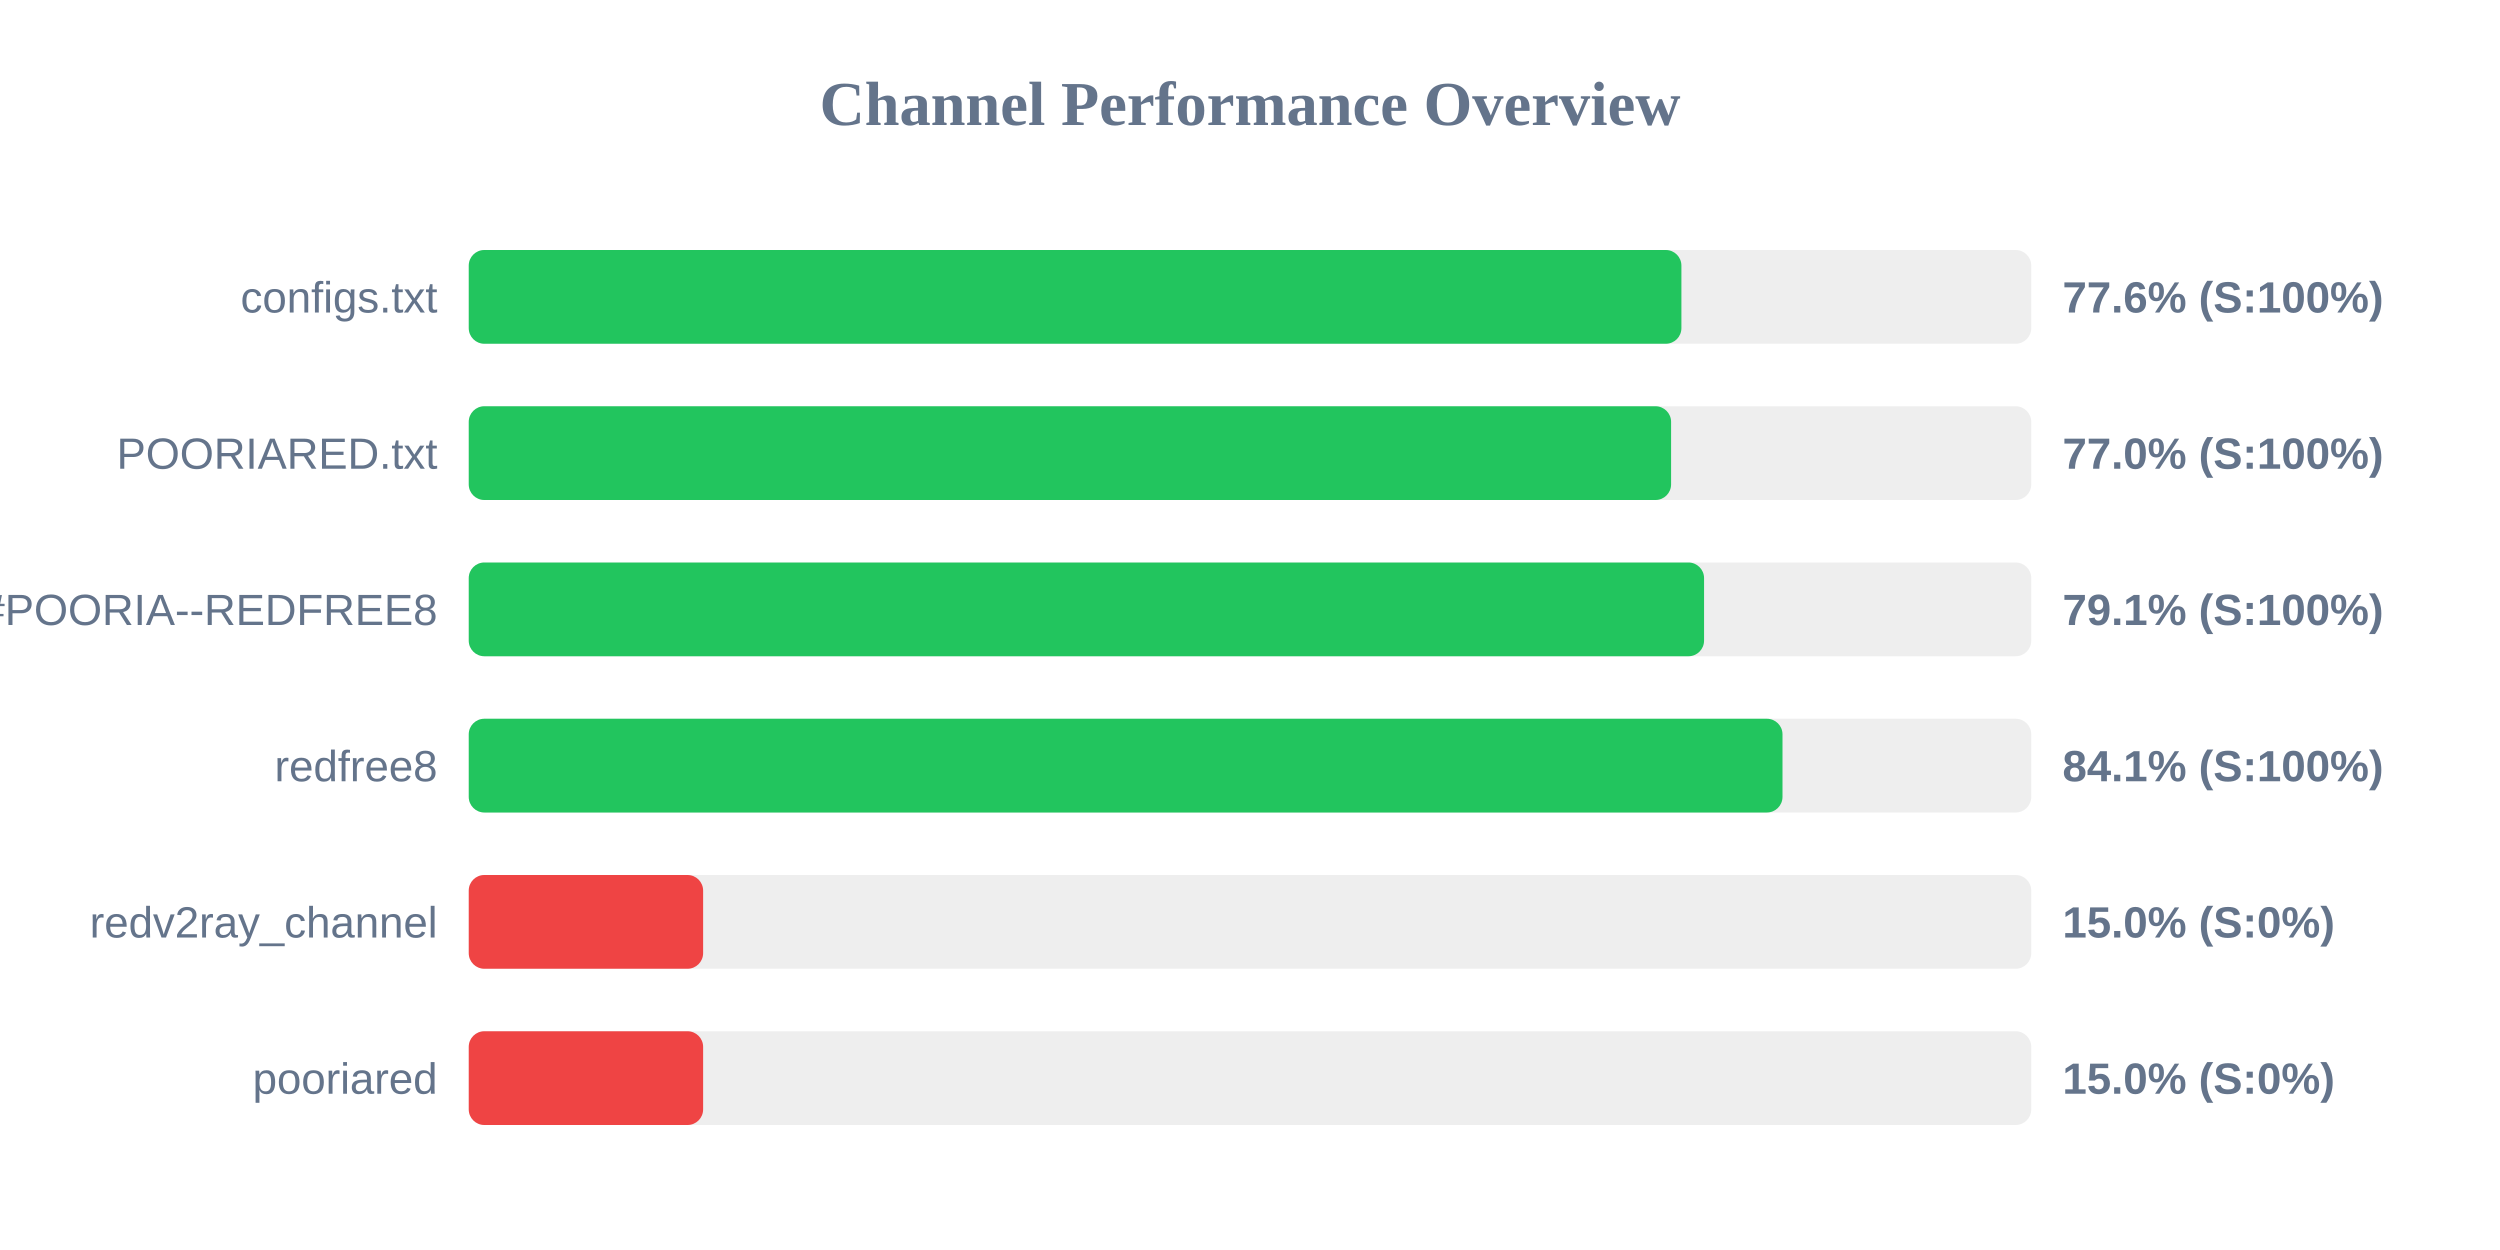
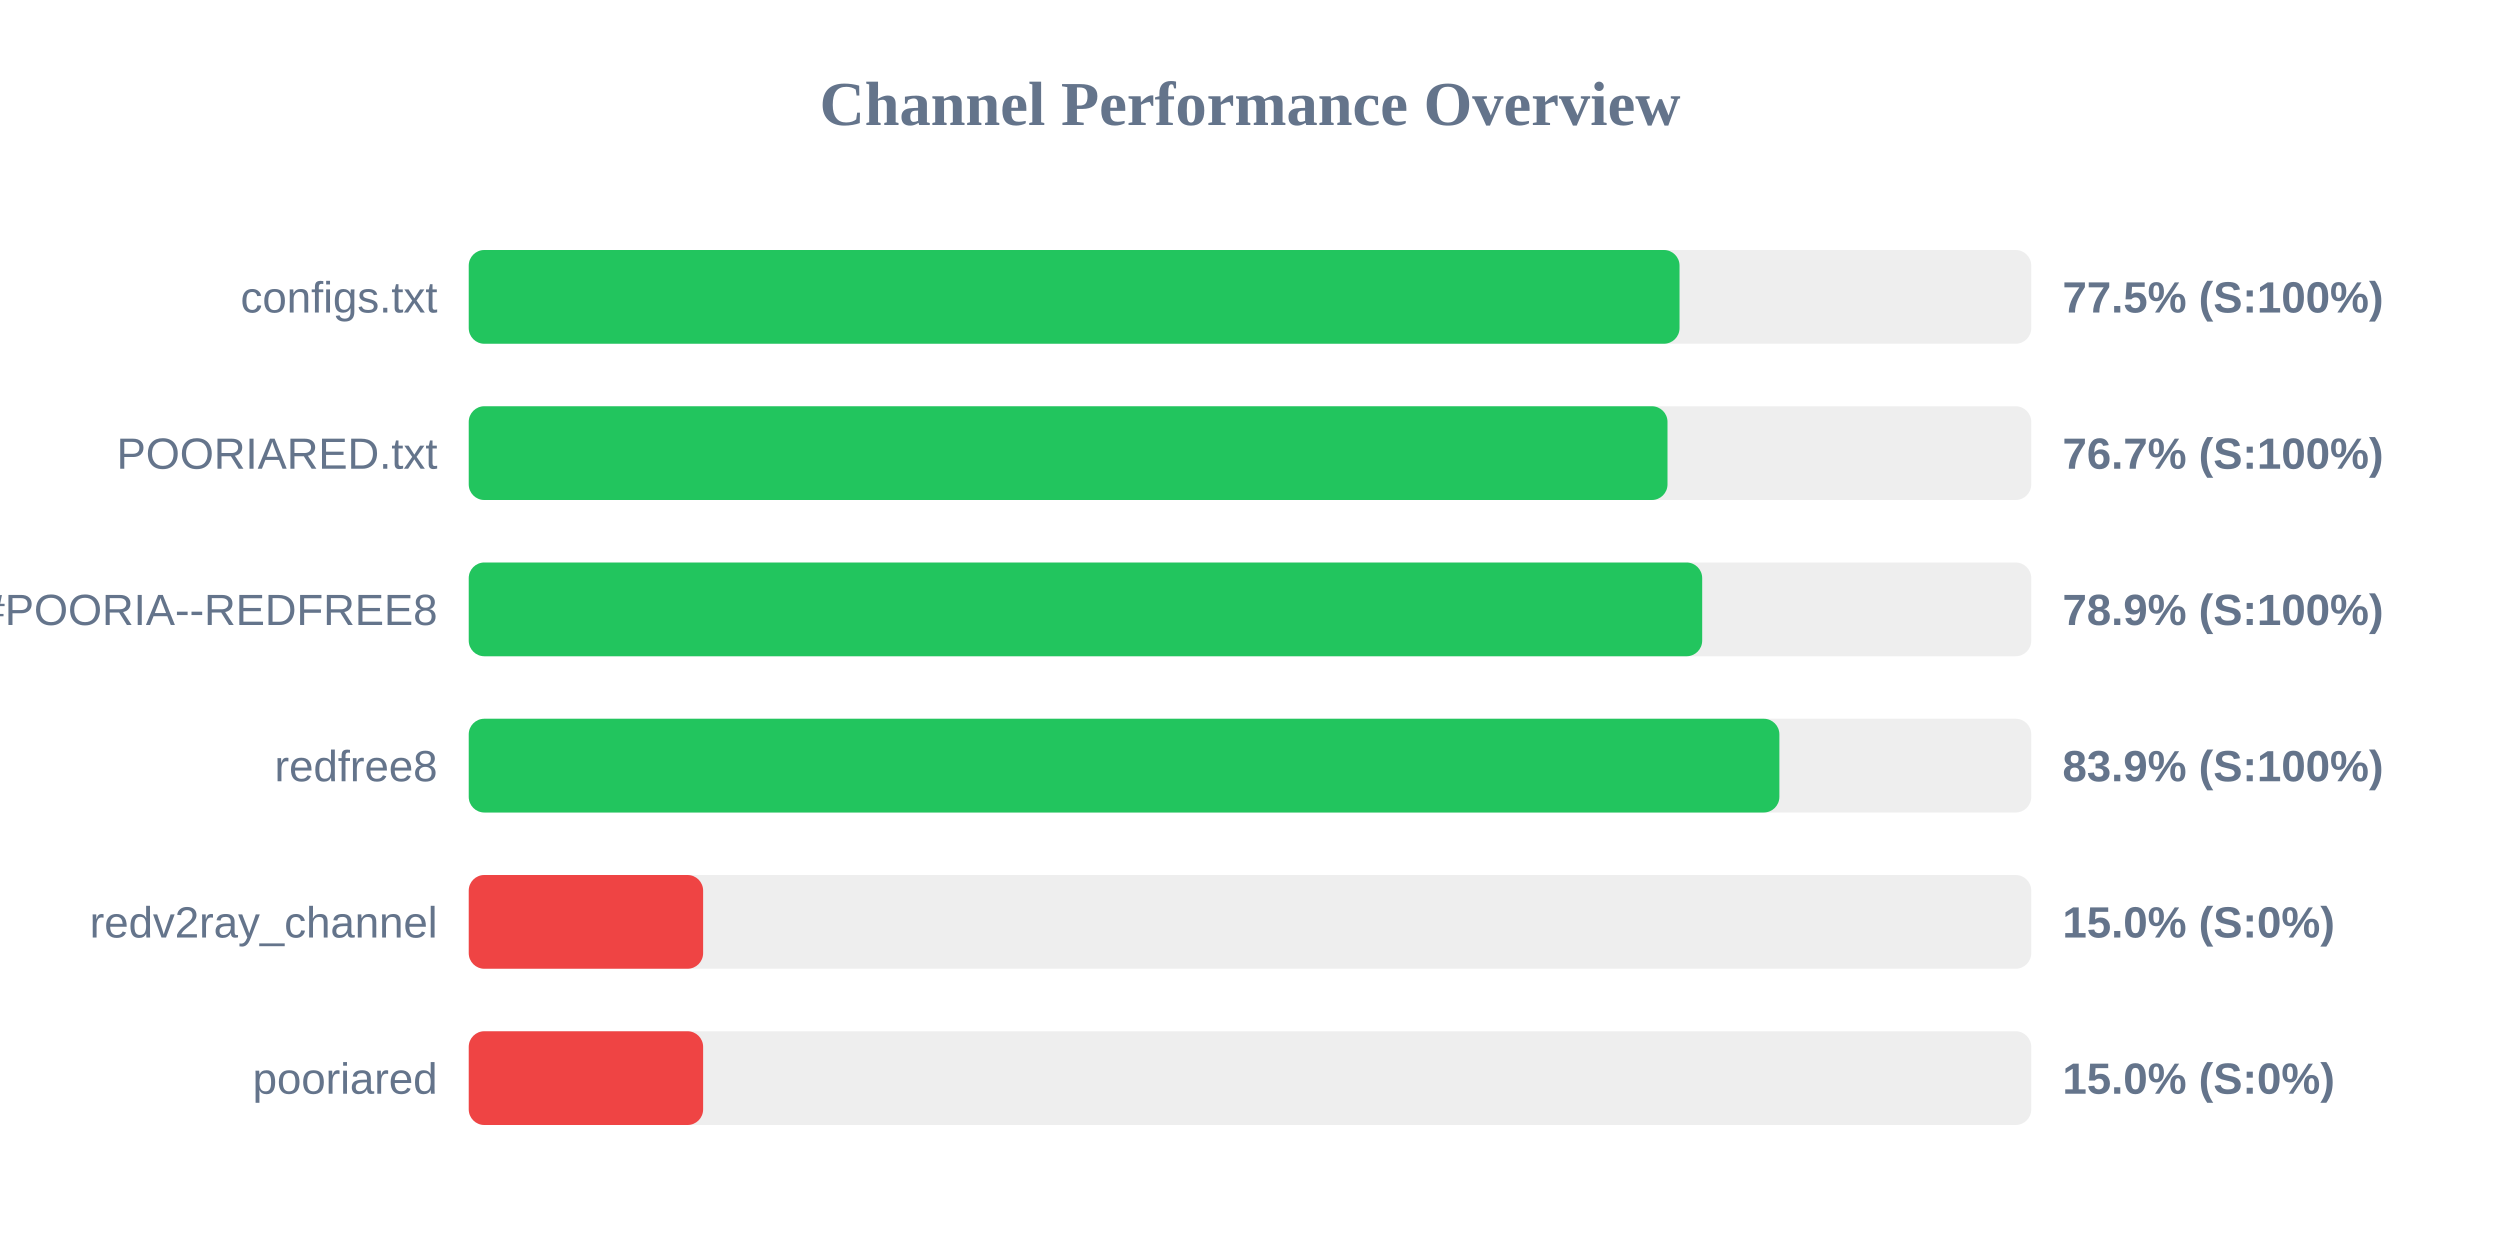
<svg xmlns="http://www.w3.org/2000/svg" width="800" height="400" version="1.1">
  <style>
        .row { font: 14px Arial; fill: #64748b; }
        .score { font: bold 14px Arial; fill: #64748b; }
    </style>
  <text x="400" y="40" text-anchor="middle" font-size="20px" font-weight="bold" fill="#64748b">Channel Performance Overview</text>
  <rect x="150" y="80" width="500" height="30" fill="#eee" rx="5" />
-   <rect x="150" y="80" width="388.05" height="30" fill="#22c55e" rx="5" />
+   <rect x="150" y="80" width="387.45" height="30" fill="#22c55e" rx="5" />
  <text x="140" y="100" text-anchor="end" class="row">configs.txt</text>
-   <text x="660" y="100" text-anchor="start" class="score">77.6% (S:100%)</text>
+   <text x="660" y="100" text-anchor="start" class="score">77.5% (S:100%)</text>
  <rect x="150" y="130" width="500" height="30" fill="#eee" rx="5" />
-   <rect x="150" y="130" width="384.75" height="30" fill="#22c55e" rx="5" />
+   <rect x="150" y="130" width="383.6" height="30" fill="#22c55e" rx="5" />
  <text x="140" y="150" text-anchor="end" class="row">POORIARED.txt</text>
-   <text x="660" y="150" text-anchor="start" class="score">77.0% (S:100%)</text>
+   <text x="660" y="150" text-anchor="start" class="score">76.7% (S:100%)</text>
  <rect x="150" y="180" width="500" height="30" fill="#eee" rx="5" />
-   <rect x="150" y="180" width="395.3" height="30" fill="#22c55e" rx="5" />
+   <rect x="150" y="180" width="394.7" height="30" fill="#22c55e" rx="5" />
  <text x="140" y="200" text-anchor="end" class="row">POORIA--REDFREE8.txt#POORIA--REDFREE8</text>
-   <text x="660" y="200" text-anchor="start" class="score">79.1% (S:100%)</text>
+   <text x="660" y="200" text-anchor="start" class="score">78.9% (S:100%)</text>
  <rect x="150" y="230" width="500" height="30" fill="#eee" rx="5" />
-   <rect x="150" y="230" width="420.4" height="30" fill="#22c55e" rx="5" />
+   <rect x="150" y="230" width="419.4" height="30" fill="#22c55e" rx="5" />
  <text x="140" y="250" text-anchor="end" class="row">redfree8</text>
-   <text x="660" y="250" text-anchor="start" class="score">84.1% (S:100%)</text>
+   <text x="660" y="250" text-anchor="start" class="score">83.9% (S:100%)</text>
  <rect x="150" y="280" width="500" height="30" fill="#eee" rx="5" />
  <rect x="150" y="280" width="75.0" height="30" fill="#ef4444" rx="5" />
  <text x="140" y="300" text-anchor="end" class="row">redv2ray_channel</text>
  <text x="660" y="300" text-anchor="start" class="score">15.0% (S:0%)</text>
  <rect x="150" y="330" width="500" height="30" fill="#eee" rx="5" />
  <rect x="150" y="330" width="75.0" height="30" fill="#ef4444" rx="5" />
  <text x="140" y="350" text-anchor="end" class="row">pooriared</text>
  <text x="660" y="350" text-anchor="start" class="score">15.0% (S:0%)</text>
</svg>
